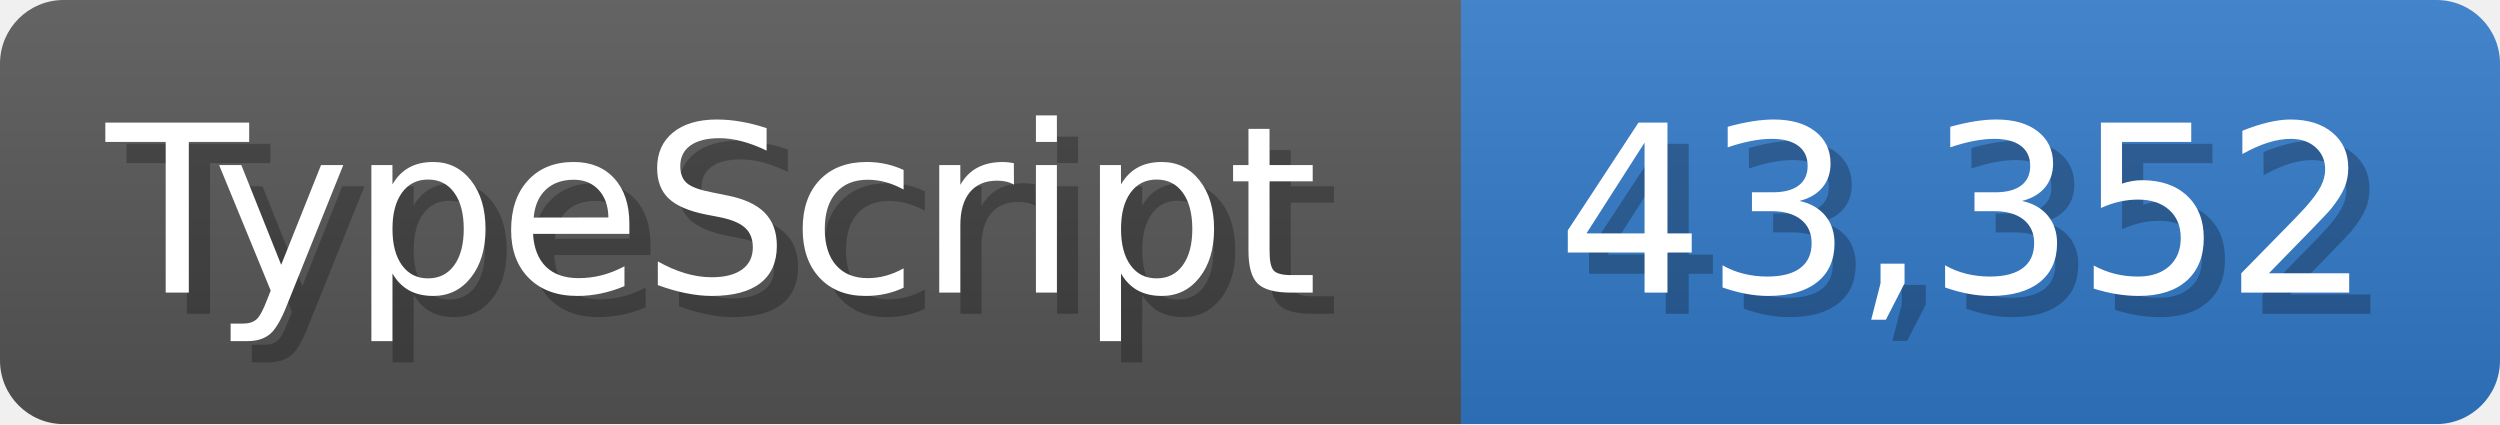
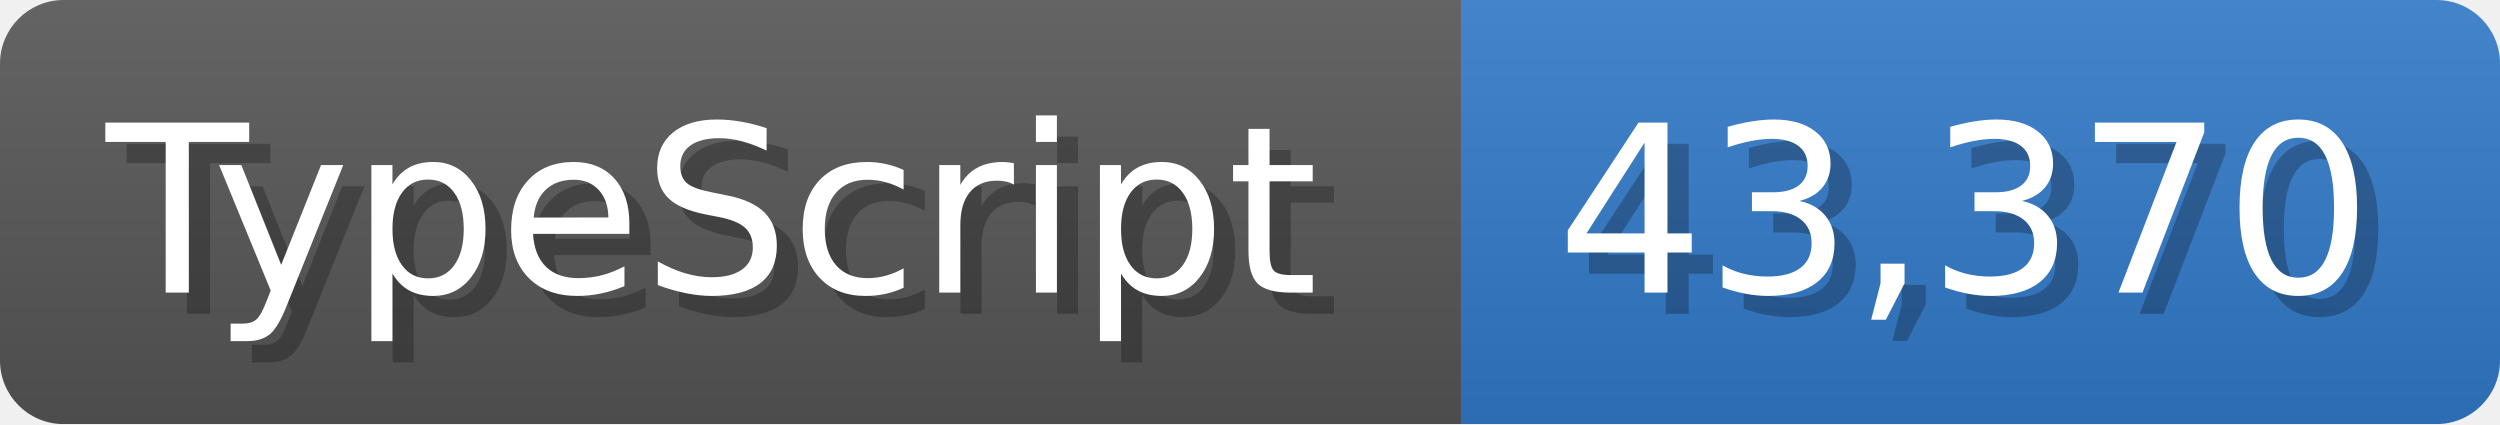
<svg xmlns="http://www.w3.org/2000/svg" width="117.9" height="20" viewBox="0 0 1179 200">
  <linearGradient id="a" x2="0" y2="100%">
    <stop offset="0" stop-opacity=".1" stop-color="#EEE" />
    <stop offset="1" stop-opacity=".1" />
  </linearGradient>
  <mask id="m">
    <rect width="1179" height="200" rx="30" fill="#FFF" />
  </mask>
  <g mask="url(#m)">
    <rect width="689" height="200" fill="#555" />
    <rect width="490" height="200" fill="#3178c6" x="689" />
    <rect width="1179" height="200" fill="url(#a)" />
  </g>
  <g fill="#fff" text-anchor="start" font-family="Verdana,DejaVu Sans,sans-serif" font-size="110">
    <text x="60" y="148" textLength="589" fill="#000" opacity="0.25">TypeScript</text>
    <text x="50" y="138" textLength="589">TypeScript</text>
-     <text x="744" y="148" textLength="390" fill="#000" opacity="0.25">43,352</text>
-     <text x="734" y="138" textLength="390">43,352</text>
+     <text x="744" y="148" textLength="390" fill="#000" opacity="0.25">43,370</text>
+     <text x="734" y="138" textLength="390">43,370</text>
  </g>
</svg>
